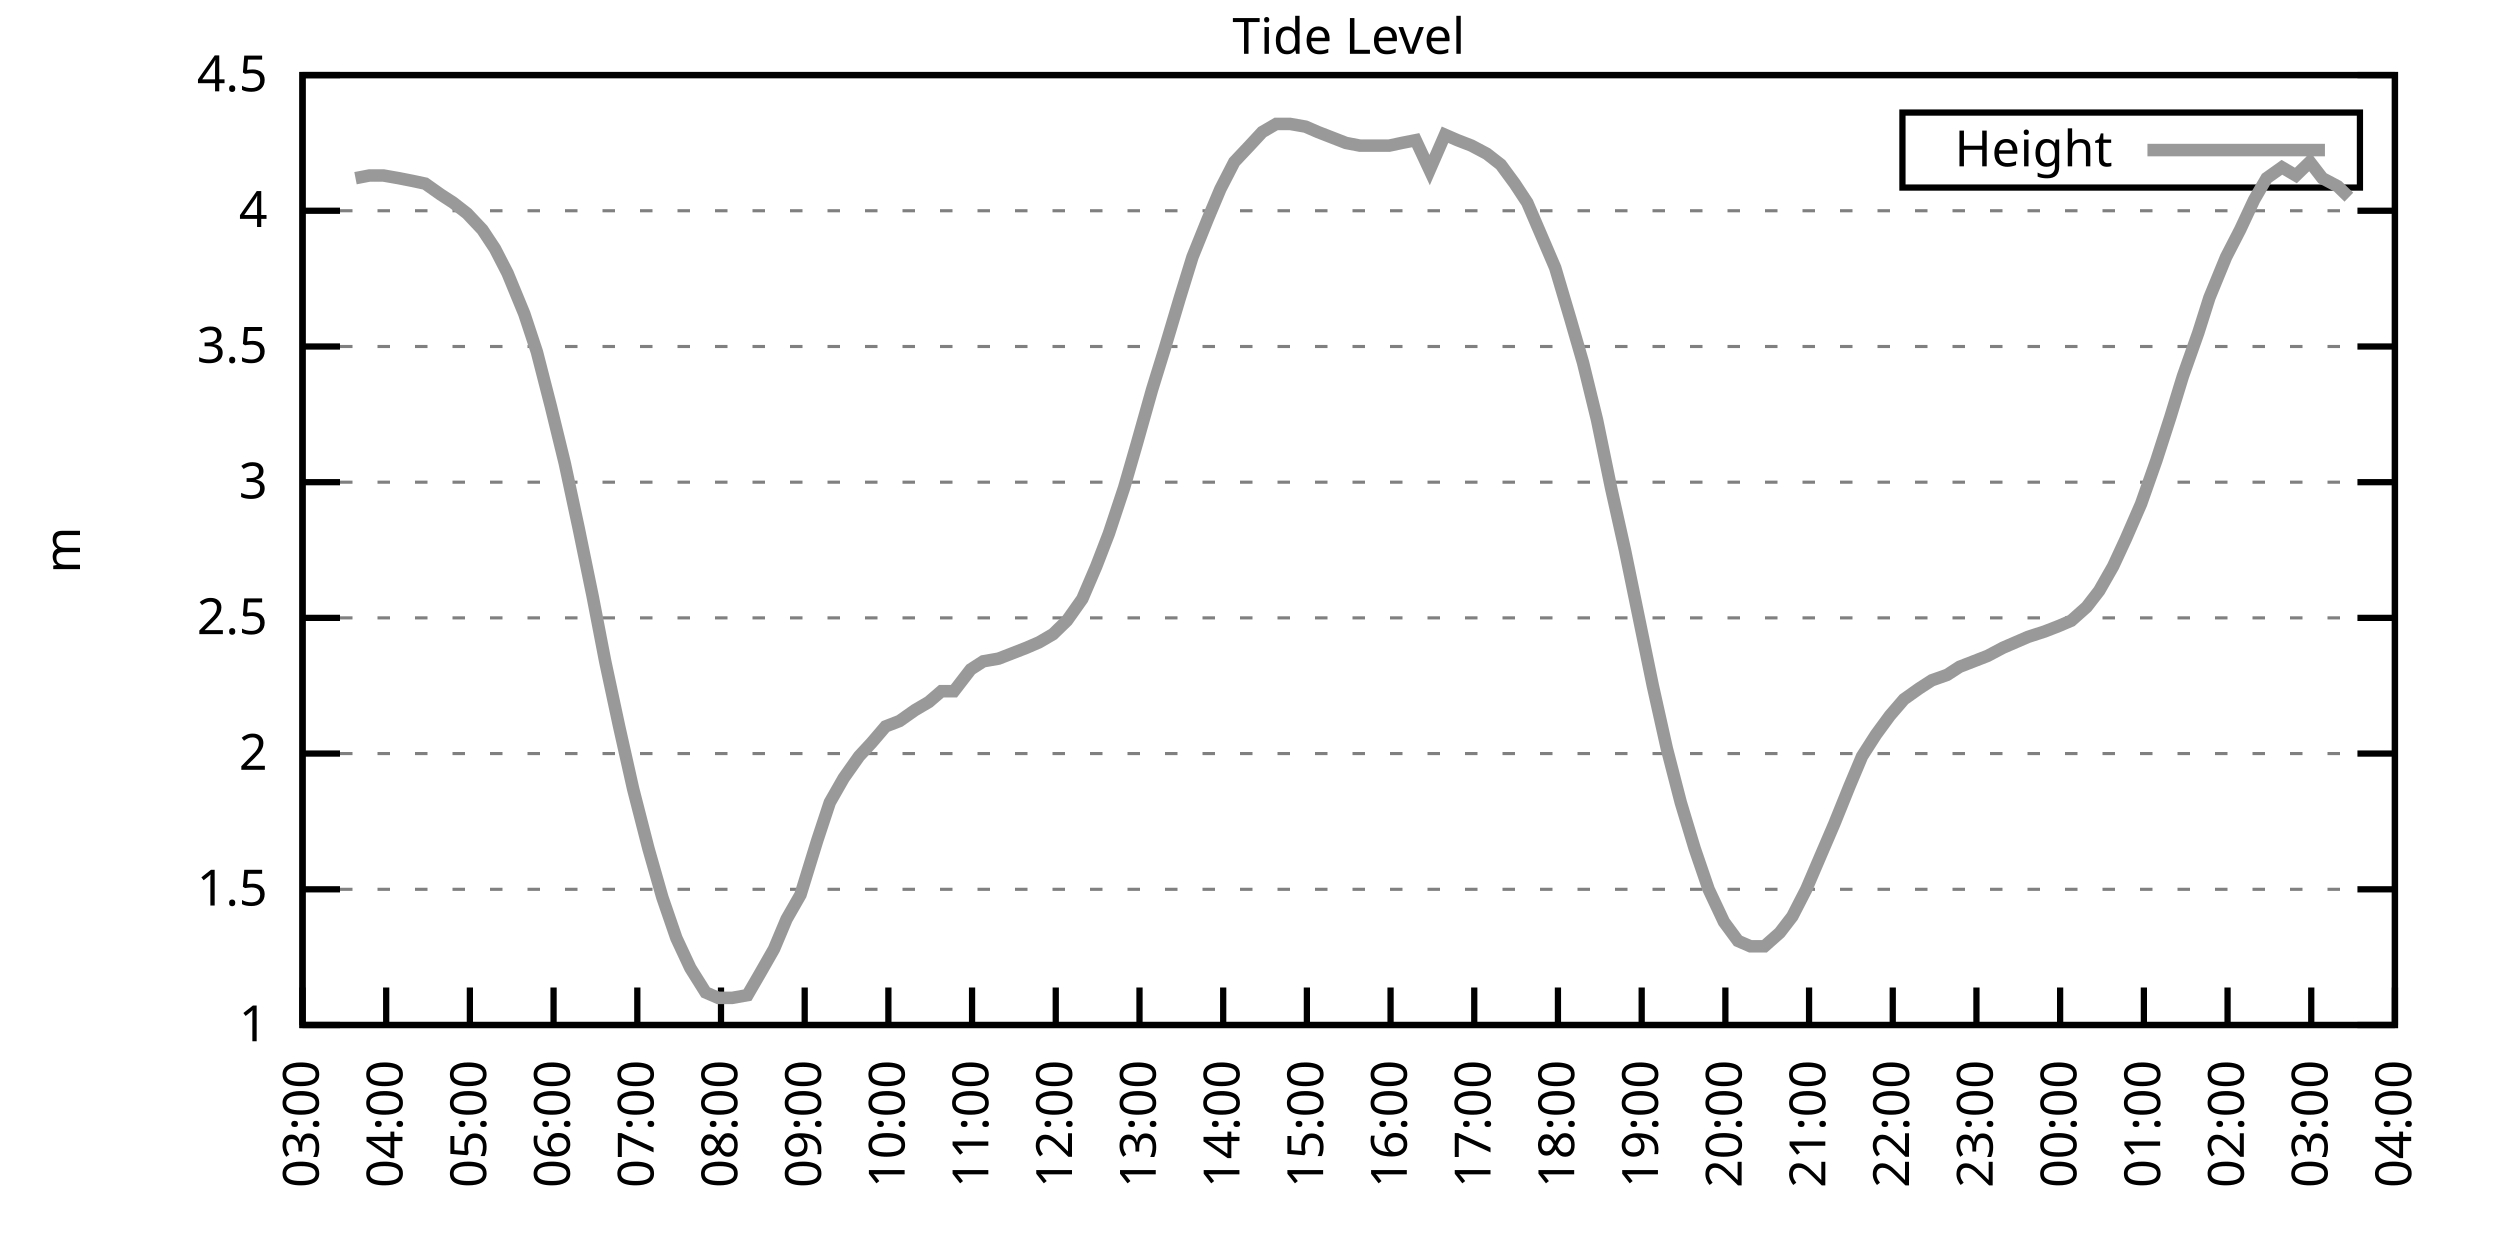
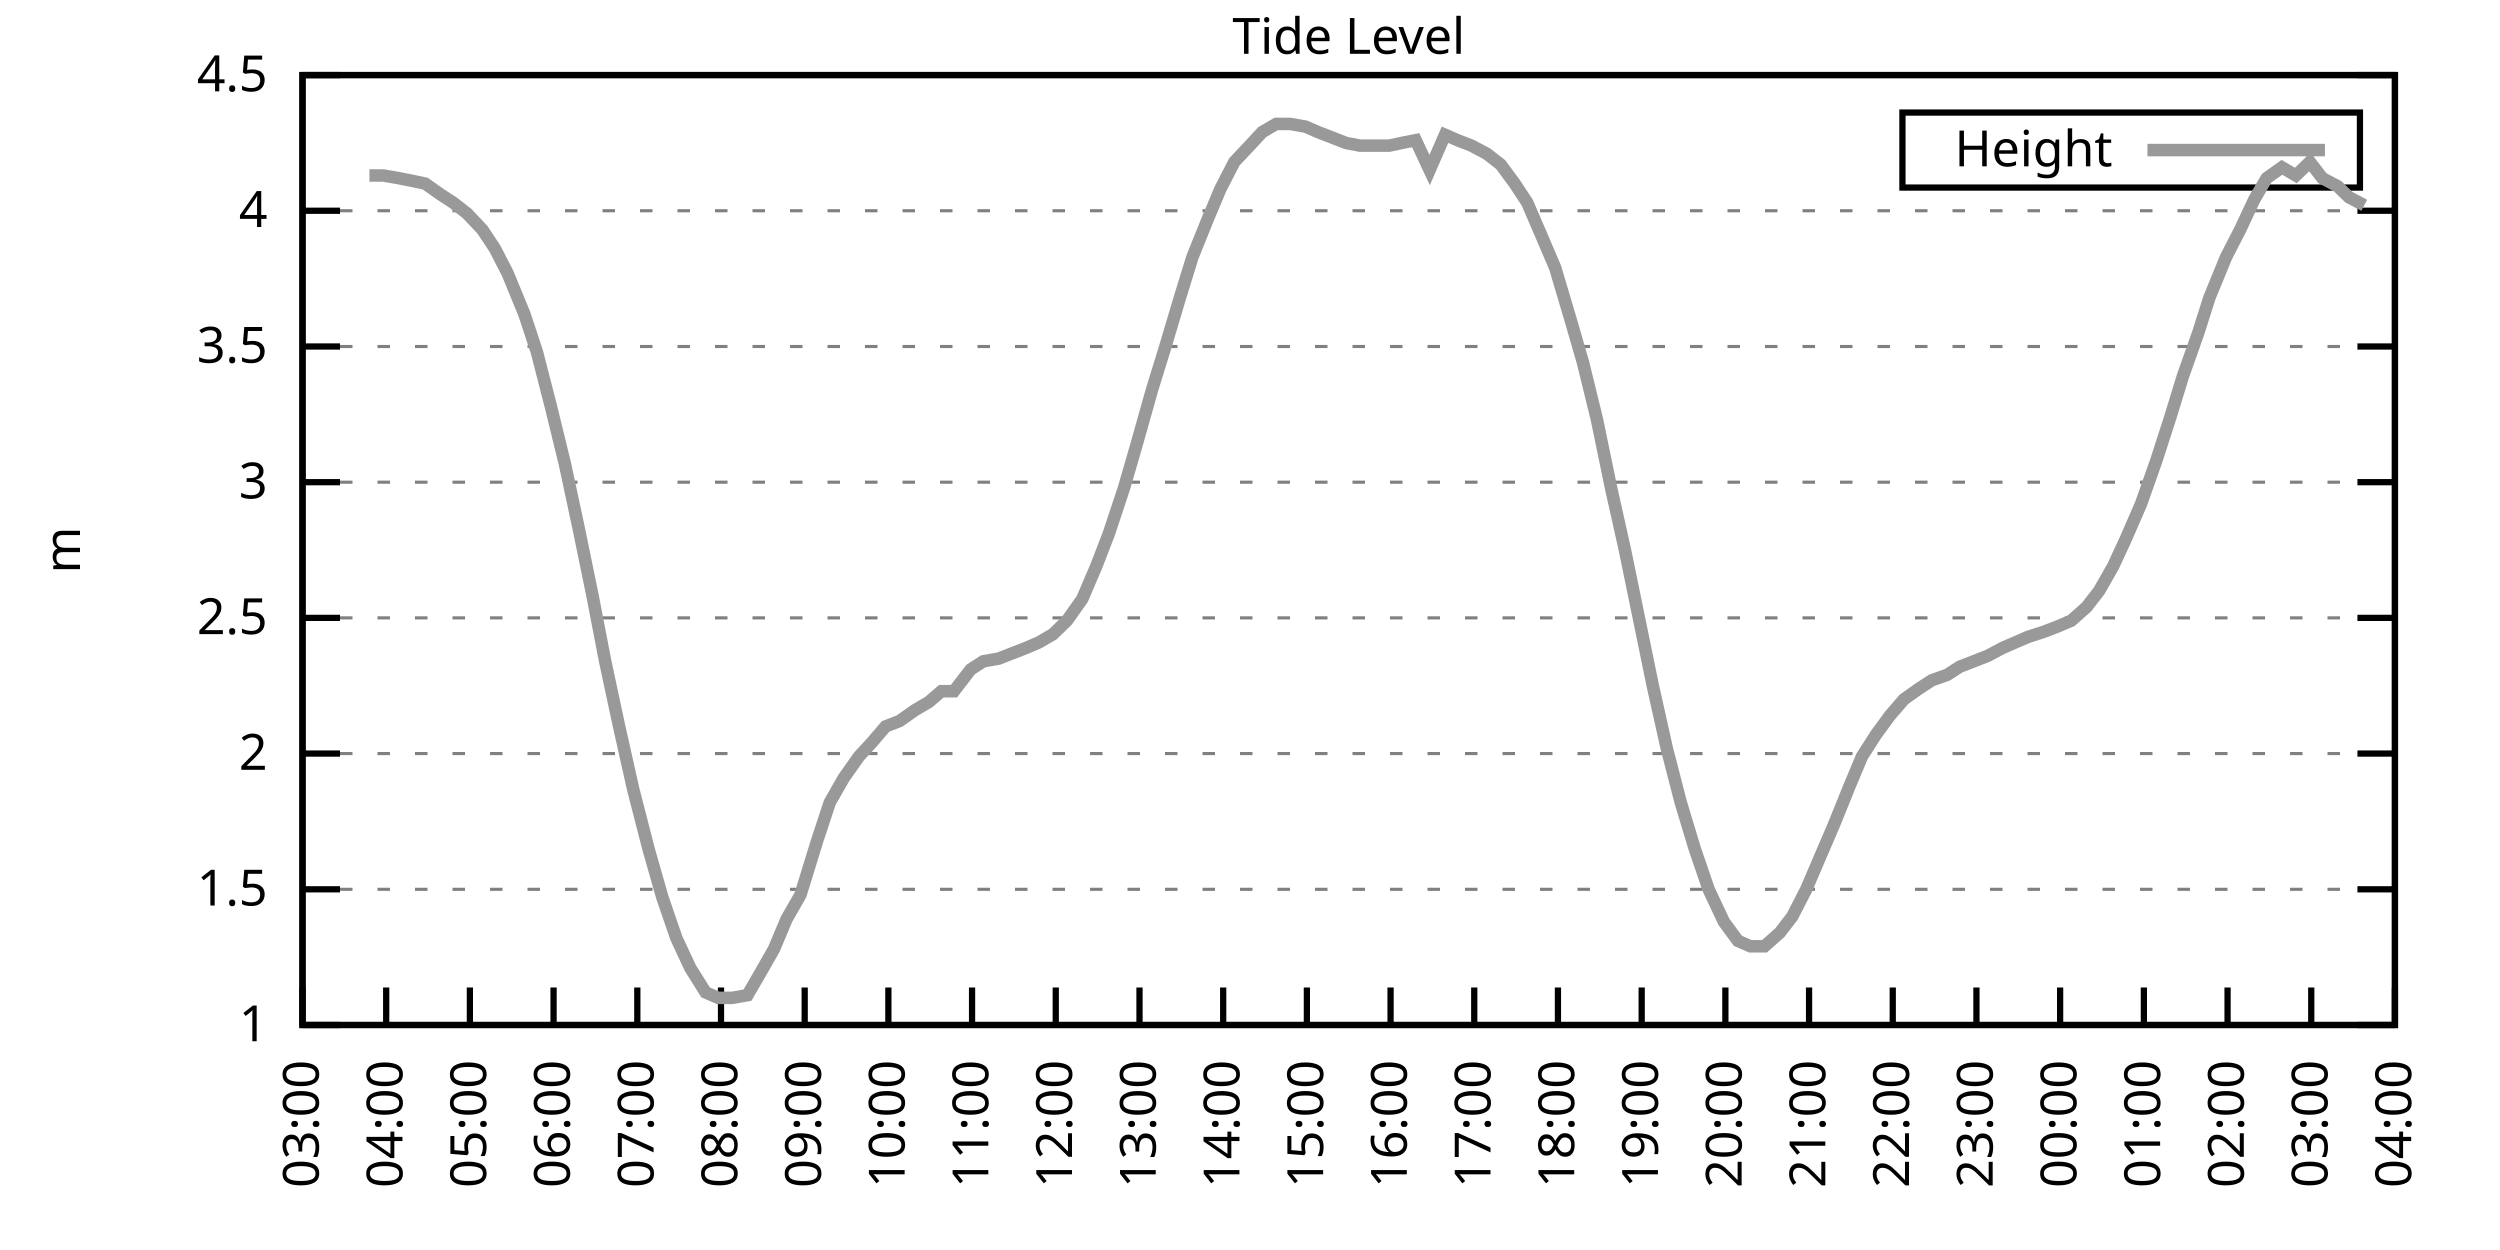
<svg xmlns="http://www.w3.org/2000/svg" xmlns:xlink="http://www.w3.org/1999/xlink" width="400" height="200" viewBox="0 0 400 200">
  <g id="gnuplot_canvas">
    <rect x="0" y="0" width="400" height="200" fill="none" />
    <defs>
      <circle id="gpDot" r="0.5" stroke-width="0.5" stroke="currentColor" />
      <path id="gpPt0" stroke-width="0.333" stroke="currentColor" d="M-1,0 h2 M0,-1 v2" />
      <path id="gpPt1" stroke-width="0.333" stroke="currentColor" d="M-1,-1 L1,1 M1,-1 L-1,1" />
      <path id="gpPt2" stroke-width="0.333" stroke="currentColor" d="M-1,0 L1,0 M0,-1 L0,1 M-1,-1 L1,1 M-1,1 L1,-1" />
      <rect id="gpPt3" stroke-width="0.333" stroke="currentColor" x="-1" y="-1" width="2" height="2" />
      <rect id="gpPt4" stroke-width="0.333" stroke="currentColor" fill="currentColor" x="-1" y="-1" width="2" height="2" />
      <circle id="gpPt5" stroke-width="0.333" stroke="currentColor" cx="0" cy="0" r="1" />
      <use xlink:href="#gpPt5" id="gpPt6" fill="currentColor" stroke="none" />
      <path id="gpPt7" stroke-width="0.333" stroke="currentColor" d="M0,-1.33 L-1.33,0.67 L1.33,0.67 z" />
      <use xlink:href="#gpPt7" id="gpPt8" fill="currentColor" stroke="none" />
      <use xlink:href="#gpPt7" id="gpPt9" stroke="currentColor" transform="rotate(180)" />
      <use xlink:href="#gpPt9" id="gpPt10" fill="currentColor" stroke="none" />
      <use xlink:href="#gpPt3" id="gpPt11" stroke="currentColor" transform="rotate(45)" />
      <use xlink:href="#gpPt11" id="gpPt12" fill="currentColor" stroke="none" />
      <path id="gpPt13" stroke-width="0.333" stroke="currentColor" d="M0,1.330 L1.265,0.411 L0.782,-1.067 L-0.782,-1.076 L-1.265,0.411 z" />
      <use xlink:href="#gpPt13" id="gpPt14" fill="currentColor" stroke="none" />
      <filter id="textbox" filterUnits="objectBoundingBox" x="0" y="0" height="1" width="1">
        <feFlood flood-color="white" flood-opacity="1" result="bgnd" />
        <feComposite in="SourceGraphic" in2="bgnd" operator="atop" />
      </filter>
      <filter id="greybox" filterUnits="objectBoundingBox" x="0" y="0" height="1" width="1">
        <feFlood flood-color="lightgrey" flood-opacity="1" result="grey" />
        <feComposite in="SourceGraphic" in2="grey" operator="atop" />
      </filter>
    </defs>
    <g fill="none" color="white" stroke="currentColor" stroke-width="1.00" stroke-linecap="butt" stroke-linejoin="miter">
</g>
    <g fill="none" color="black" stroke="currentColor" stroke-width="1.00" stroke-linecap="butt" stroke-linejoin="miter">
      <g stroke="none" shape-rendering="crispEdges">
        <polygon fill="rgb(255, 255, 255)" points="48.40,164.00 383.18,164.00 383.18,12.02 48.40,12.02 " />
      </g>
    </g>
    <g fill="none" color="black" stroke="currentColor" stroke-width="1.00" stroke-linecap="butt" stroke-linejoin="miter">
</g>
    <g fill="none" color="black" stroke="black" stroke-width="0.50" stroke-linecap="butt" stroke-linejoin="miter">
</g>
    <g fill="none" color="gray" stroke="currentColor" stroke-width="0.50" stroke-linecap="butt" stroke-linejoin="miter">
      <path stroke="gray" stroke-dasharray="2,4" class="gridline" d="M48.40,164.00 L383.19,164.00  " />
    </g>
    <g fill="none" color="gray" stroke="gray" stroke-width="1.00" stroke-linecap="butt" stroke-linejoin="miter">
</g>
    <g fill="none" color="black" stroke="currentColor" stroke-width="1.00" stroke-linecap="butt" stroke-linejoin="miter">
      <path stroke="black" d="M48.40,164.00 L54.40,164.00 M383.19,164.00 L377.19,164.00  " />
      <g transform="translate(42.80,166.60)" stroke="none" fill="black" font-family="Sans" font-size="8.00" text-anchor="end">
        <text>
          <tspan font-family="Sans"> 1</tspan>
        </text>
      </g>
    </g>
    <g fill="none" color="black" stroke="currentColor" stroke-width="1.00" stroke-linecap="butt" stroke-linejoin="miter">
</g>
    <g fill="none" color="black" stroke="black" stroke-width="0.50" stroke-linecap="butt" stroke-linejoin="miter">
</g>
    <g fill="none" color="gray" stroke="currentColor" stroke-width="0.50" stroke-linecap="butt" stroke-linejoin="miter">
      <path stroke="gray" stroke-dasharray="2,4" class="gridline" d="M48.40,142.29 L383.19,142.29  " />
    </g>
    <g fill="none" color="gray" stroke="gray" stroke-width="1.00" stroke-linecap="butt" stroke-linejoin="miter">
</g>
    <g fill="none" color="black" stroke="currentColor" stroke-width="1.00" stroke-linecap="butt" stroke-linejoin="miter">
      <path stroke="black" d="M48.40,142.29 L54.40,142.29 M383.19,142.29 L377.19,142.29  " />
      <g transform="translate(42.80,144.89)" stroke="none" fill="black" font-family="Sans" font-size="8.00" text-anchor="end">
        <text>
          <tspan font-family="Sans"> 1.5</tspan>
        </text>
      </g>
    </g>
    <g fill="none" color="black" stroke="currentColor" stroke-width="1.00" stroke-linecap="butt" stroke-linejoin="miter">
</g>
    <g fill="none" color="black" stroke="black" stroke-width="0.50" stroke-linecap="butt" stroke-linejoin="miter">
</g>
    <g fill="none" color="gray" stroke="currentColor" stroke-width="0.50" stroke-linecap="butt" stroke-linejoin="miter">
      <path stroke="gray" stroke-dasharray="2,4" class="gridline" d="M48.40,120.57 L383.19,120.57  " />
    </g>
    <g fill="none" color="gray" stroke="gray" stroke-width="1.00" stroke-linecap="butt" stroke-linejoin="miter">
</g>
    <g fill="none" color="black" stroke="currentColor" stroke-width="1.00" stroke-linecap="butt" stroke-linejoin="miter">
      <path stroke="black" d="M48.40,120.57 L54.40,120.57 M383.19,120.57 L377.19,120.57  " />
      <g transform="translate(42.80,123.17)" stroke="none" fill="black" font-family="Sans" font-size="8.00" text-anchor="end">
        <text>
          <tspan font-family="Sans"> 2</tspan>
        </text>
      </g>
    </g>
    <g fill="none" color="black" stroke="currentColor" stroke-width="1.00" stroke-linecap="butt" stroke-linejoin="miter">
</g>
    <g fill="none" color="black" stroke="black" stroke-width="0.50" stroke-linecap="butt" stroke-linejoin="miter">
</g>
    <g fill="none" color="gray" stroke="currentColor" stroke-width="0.50" stroke-linecap="butt" stroke-linejoin="miter">
      <path stroke="gray" stroke-dasharray="2,4" class="gridline" d="M48.40,98.86 L383.19,98.86  " />
    </g>
    <g fill="none" color="gray" stroke="gray" stroke-width="1.00" stroke-linecap="butt" stroke-linejoin="miter">
</g>
    <g fill="none" color="black" stroke="currentColor" stroke-width="1.00" stroke-linecap="butt" stroke-linejoin="miter">
      <path stroke="black" d="M48.40,98.86 L54.40,98.86 M383.19,98.86 L377.19,98.86  " />
      <g transform="translate(42.80,101.46)" stroke="none" fill="black" font-family="Sans" font-size="8.00" text-anchor="end">
        <text>
          <tspan font-family="Sans"> 2.5</tspan>
        </text>
      </g>
    </g>
    <g fill="none" color="black" stroke="currentColor" stroke-width="1.00" stroke-linecap="butt" stroke-linejoin="miter">
</g>
    <g fill="none" color="black" stroke="black" stroke-width="0.50" stroke-linecap="butt" stroke-linejoin="miter">
</g>
    <g fill="none" color="gray" stroke="currentColor" stroke-width="0.50" stroke-linecap="butt" stroke-linejoin="miter">
      <path stroke="gray" stroke-dasharray="2,4" class="gridline" d="M48.40,77.15 L383.19,77.15  " />
    </g>
    <g fill="none" color="gray" stroke="gray" stroke-width="1.00" stroke-linecap="butt" stroke-linejoin="miter">
</g>
    <g fill="none" color="black" stroke="currentColor" stroke-width="1.00" stroke-linecap="butt" stroke-linejoin="miter">
      <path stroke="black" d="M48.40,77.15 L54.40,77.15 M383.19,77.15 L377.19,77.15  " />
      <g transform="translate(42.80,79.75)" stroke="none" fill="black" font-family="Sans" font-size="8.00" text-anchor="end">
        <text>
          <tspan font-family="Sans"> 3</tspan>
        </text>
      </g>
    </g>
    <g fill="none" color="black" stroke="currentColor" stroke-width="1.00" stroke-linecap="butt" stroke-linejoin="miter">
</g>
    <g fill="none" color="black" stroke="black" stroke-width="0.50" stroke-linecap="butt" stroke-linejoin="miter">
</g>
    <g fill="none" color="gray" stroke="currentColor" stroke-width="0.50" stroke-linecap="butt" stroke-linejoin="miter">
      <path stroke="gray" stroke-dasharray="2,4" class="gridline" d="M48.40,55.44 L383.19,55.44  " />
    </g>
    <g fill="none" color="gray" stroke="gray" stroke-width="1.00" stroke-linecap="butt" stroke-linejoin="miter">
</g>
    <g fill="none" color="black" stroke="currentColor" stroke-width="1.00" stroke-linecap="butt" stroke-linejoin="miter">
      <path stroke="black" d="M48.40,55.44 L54.40,55.44 M383.19,55.44 L377.19,55.44  " />
      <g transform="translate(42.80,58.04)" stroke="none" fill="black" font-family="Sans" font-size="8.00" text-anchor="end">
        <text>
          <tspan font-family="Sans"> 3.5</tspan>
        </text>
      </g>
    </g>
    <g fill="none" color="black" stroke="currentColor" stroke-width="1.00" stroke-linecap="butt" stroke-linejoin="miter">
</g>
    <g fill="none" color="black" stroke="black" stroke-width="0.50" stroke-linecap="butt" stroke-linejoin="miter">
</g>
    <g fill="none" color="gray" stroke="currentColor" stroke-width="0.50" stroke-linecap="butt" stroke-linejoin="miter">
      <path stroke="gray" stroke-dasharray="2,4" class="gridline" d="M48.40,33.72 L383.19,33.72  " />
    </g>
    <g fill="none" color="gray" stroke="gray" stroke-width="1.00" stroke-linecap="butt" stroke-linejoin="miter">
</g>
    <g fill="none" color="black" stroke="currentColor" stroke-width="1.00" stroke-linecap="butt" stroke-linejoin="miter">
      <path stroke="black" d="M48.40,33.72 L54.40,33.72 M383.19,33.72 L377.19,33.72  " />
      <g transform="translate(42.80,36.32)" stroke="none" fill="black" font-family="Sans" font-size="8.00" text-anchor="end">
        <text>
          <tspan font-family="Sans"> 4</tspan>
        </text>
      </g>
    </g>
    <g fill="none" color="black" stroke="currentColor" stroke-width="1.00" stroke-linecap="butt" stroke-linejoin="miter">
</g>
    <g fill="none" color="black" stroke="black" stroke-width="0.50" stroke-linecap="butt" stroke-linejoin="miter">
</g>
    <g fill="none" color="gray" stroke="currentColor" stroke-width="0.50" stroke-linecap="butt" stroke-linejoin="miter">
      <path stroke="gray" stroke-dasharray="2,4" class="gridline" d="M48.40,12.01 L383.19,12.01  " />
    </g>
    <g fill="none" color="gray" stroke="gray" stroke-width="1.00" stroke-linecap="butt" stroke-linejoin="miter">
</g>
    <g fill="none" color="black" stroke="currentColor" stroke-width="1.00" stroke-linecap="butt" stroke-linejoin="miter">
      <path stroke="black" d="M48.40,12.01 L54.40,12.01 M383.19,12.01 L377.19,12.01  " />
      <g transform="translate(42.80,14.61)" stroke="none" fill="black" font-family="Sans" font-size="8.00" text-anchor="end">
        <text>
          <tspan font-family="Sans"> 4.5</tspan>
        </text>
      </g>
    </g>
    <g fill="none" color="black" stroke="currentColor" stroke-width="1.00" stroke-linecap="butt" stroke-linejoin="miter">
      <path stroke="black" d="M48.40,164.00 L48.40,158.00  " />
      <g transform="translate(51.00,169.60) rotate(270.00)" stroke="none" fill="black" font-family="Sans" font-size="8.00" text-anchor="end">
        <text>
          <tspan font-family="Sans">03:00</tspan>
        </text>
      </g>
    </g>
    <g fill="none" color="black" stroke="currentColor" stroke-width="1.00" stroke-linecap="butt" stroke-linejoin="miter">
      <path stroke="black" d="M61.79,164.00 L61.79,158.00  " />
      <g transform="translate(64.39,169.60) rotate(270.00)" stroke="none" fill="black" font-family="Sans" font-size="8.00" text-anchor="end">
        <text>
          <tspan font-family="Sans">04:00</tspan>
        </text>
      </g>
    </g>
    <g fill="none" color="black" stroke="currentColor" stroke-width="1.00" stroke-linecap="butt" stroke-linejoin="miter">
      <path stroke="black" d="M75.18,164.00 L75.18,158.00  " />
      <g transform="translate(77.78,169.60) rotate(270.00)" stroke="none" fill="black" font-family="Sans" font-size="8.00" text-anchor="end">
        <text>
          <tspan font-family="Sans">05:00</tspan>
        </text>
      </g>
    </g>
    <g fill="none" color="black" stroke="currentColor" stroke-width="1.00" stroke-linecap="butt" stroke-linejoin="miter">
      <path stroke="black" d="M88.57,164.00 L88.57,158.00  " />
      <g transform="translate(91.17,169.60) rotate(270.00)" stroke="none" fill="black" font-family="Sans" font-size="8.00" text-anchor="end">
        <text>
          <tspan font-family="Sans">06:00</tspan>
        </text>
      </g>
    </g>
    <g fill="none" color="black" stroke="currentColor" stroke-width="1.00" stroke-linecap="butt" stroke-linejoin="miter">
      <path stroke="black" d="M101.97,164.00 L101.97,158.00  " />
      <g transform="translate(104.57,169.60) rotate(270.00)" stroke="none" fill="black" font-family="Sans" font-size="8.00" text-anchor="end">
        <text>
          <tspan font-family="Sans">07:00</tspan>
        </text>
      </g>
    </g>
    <g fill="none" color="black" stroke="currentColor" stroke-width="1.00" stroke-linecap="butt" stroke-linejoin="miter">
      <path stroke="black" d="M115.36,164.00 L115.36,158.00  " />
      <g transform="translate(117.96,169.60) rotate(270.00)" stroke="none" fill="black" font-family="Sans" font-size="8.00" text-anchor="end">
        <text>
          <tspan font-family="Sans">08:00</tspan>
        </text>
      </g>
    </g>
    <g fill="none" color="black" stroke="currentColor" stroke-width="1.00" stroke-linecap="butt" stroke-linejoin="miter">
      <path stroke="black" d="M128.75,164.00 L128.75,158.00  " />
      <g transform="translate(131.35,169.60) rotate(270.00)" stroke="none" fill="black" font-family="Sans" font-size="8.00" text-anchor="end">
        <text>
          <tspan font-family="Sans">09:00</tspan>
        </text>
      </g>
    </g>
    <g fill="none" color="black" stroke="currentColor" stroke-width="1.00" stroke-linecap="butt" stroke-linejoin="miter">
      <path stroke="black" d="M142.14,164.00 L142.14,158.00  " />
      <g transform="translate(144.74,169.60) rotate(270.00)" stroke="none" fill="black" font-family="Sans" font-size="8.00" text-anchor="end">
        <text>
          <tspan font-family="Sans">10:00</tspan>
        </text>
      </g>
    </g>
    <g fill="none" color="black" stroke="currentColor" stroke-width="1.00" stroke-linecap="butt" stroke-linejoin="miter">
      <path stroke="black" d="M155.53,164.00 L155.53,158.00  " />
      <g transform="translate(158.13,169.60) rotate(270.00)" stroke="none" fill="black" font-family="Sans" font-size="8.00" text-anchor="end">
        <text>
          <tspan font-family="Sans">11:00</tspan>
        </text>
      </g>
    </g>
    <g fill="none" color="black" stroke="currentColor" stroke-width="1.00" stroke-linecap="butt" stroke-linejoin="miter">
      <path stroke="black" d="M168.92,164.00 L168.92,158.00  " />
      <g transform="translate(171.52,169.60) rotate(270.00)" stroke="none" fill="black" font-family="Sans" font-size="8.00" text-anchor="end">
        <text>
          <tspan font-family="Sans">12:00</tspan>
        </text>
      </g>
    </g>
    <g fill="none" color="black" stroke="currentColor" stroke-width="1.00" stroke-linecap="butt" stroke-linejoin="miter">
      <path stroke="black" d="M182.32,164.00 L182.32,158.00  " />
      <g transform="translate(184.92,169.60) rotate(270.00)" stroke="none" fill="black" font-family="Sans" font-size="8.00" text-anchor="end">
        <text>
          <tspan font-family="Sans">13:00</tspan>
        </text>
      </g>
    </g>
    <g fill="none" color="black" stroke="currentColor" stroke-width="1.00" stroke-linecap="butt" stroke-linejoin="miter">
      <path stroke="black" d="M195.71,164.00 L195.71,158.00  " />
      <g transform="translate(198.31,169.60) rotate(270.00)" stroke="none" fill="black" font-family="Sans" font-size="8.00" text-anchor="end">
        <text>
          <tspan font-family="Sans">14:00</tspan>
        </text>
      </g>
    </g>
    <g fill="none" color="black" stroke="currentColor" stroke-width="1.00" stroke-linecap="butt" stroke-linejoin="miter">
      <path stroke="black" d="M209.10,164.00 L209.10,158.00  " />
      <g transform="translate(211.70,169.60) rotate(270.00)" stroke="none" fill="black" font-family="Sans" font-size="8.00" text-anchor="end">
        <text>
          <tspan font-family="Sans">15:00</tspan>
        </text>
      </g>
    </g>
    <g fill="none" color="black" stroke="currentColor" stroke-width="1.00" stroke-linecap="butt" stroke-linejoin="miter">
      <path stroke="black" d="M222.49,164.00 L222.49,158.00  " />
      <g transform="translate(225.09,169.60) rotate(270.00)" stroke="none" fill="black" font-family="Sans" font-size="8.00" text-anchor="end">
        <text>
          <tspan font-family="Sans">16:00</tspan>
        </text>
      </g>
    </g>
    <g fill="none" color="black" stroke="currentColor" stroke-width="1.00" stroke-linecap="butt" stroke-linejoin="miter">
      <path stroke="black" d="M235.88,164.00 L235.88,158.00  " />
      <g transform="translate(238.48,169.60) rotate(270.00)" stroke="none" fill="black" font-family="Sans" font-size="8.00" text-anchor="end">
        <text>
          <tspan font-family="Sans">17:00</tspan>
        </text>
      </g>
    </g>
    <g fill="none" color="black" stroke="currentColor" stroke-width="1.00" stroke-linecap="butt" stroke-linejoin="miter">
      <path stroke="black" d="M249.27,164.00 L249.27,158.00  " />
      <g transform="translate(251.87,169.60) rotate(270.00)" stroke="none" fill="black" font-family="Sans" font-size="8.00" text-anchor="end">
        <text>
          <tspan font-family="Sans">18:00</tspan>
        </text>
      </g>
    </g>
    <g fill="none" color="black" stroke="currentColor" stroke-width="1.00" stroke-linecap="butt" stroke-linejoin="miter">
      <path stroke="black" d="M262.67,164.00 L262.67,158.00  " />
      <g transform="translate(265.27,169.60) rotate(270.00)" stroke="none" fill="black" font-family="Sans" font-size="8.00" text-anchor="end">
        <text>
          <tspan font-family="Sans">19:00</tspan>
        </text>
      </g>
    </g>
    <g fill="none" color="black" stroke="currentColor" stroke-width="1.00" stroke-linecap="butt" stroke-linejoin="miter">
      <path stroke="black" d="M276.06,164.00 L276.06,158.00  " />
      <g transform="translate(278.66,169.60) rotate(270.00)" stroke="none" fill="black" font-family="Sans" font-size="8.00" text-anchor="end">
        <text>
          <tspan font-family="Sans">20:00</tspan>
        </text>
      </g>
    </g>
    <g fill="none" color="black" stroke="currentColor" stroke-width="1.00" stroke-linecap="butt" stroke-linejoin="miter">
      <path stroke="black" d="M289.45,164.00 L289.45,158.00  " />
      <g transform="translate(292.05,169.60) rotate(270.00)" stroke="none" fill="black" font-family="Sans" font-size="8.00" text-anchor="end">
        <text>
          <tspan font-family="Sans">21:00</tspan>
        </text>
      </g>
    </g>
    <g fill="none" color="black" stroke="currentColor" stroke-width="1.00" stroke-linecap="butt" stroke-linejoin="miter">
      <path stroke="black" d="M302.84,164.00 L302.84,158.00  " />
      <g transform="translate(305.44,169.60) rotate(270.00)" stroke="none" fill="black" font-family="Sans" font-size="8.00" text-anchor="end">
        <text>
          <tspan font-family="Sans">22:00</tspan>
        </text>
      </g>
    </g>
    <g fill="none" color="black" stroke="currentColor" stroke-width="1.00" stroke-linecap="butt" stroke-linejoin="miter">
      <path stroke="black" d="M316.23,164.00 L316.23,158.00  " />
      <g transform="translate(318.83,169.60) rotate(270.00)" stroke="none" fill="black" font-family="Sans" font-size="8.00" text-anchor="end">
        <text>
          <tspan font-family="Sans">23:00</tspan>
        </text>
      </g>
    </g>
    <g fill="none" color="black" stroke="currentColor" stroke-width="1.00" stroke-linecap="butt" stroke-linejoin="miter">
      <path stroke="black" d="M329.62,164.00 L329.62,158.00  " />
      <g transform="translate(332.22,169.60) rotate(270.00)" stroke="none" fill="black" font-family="Sans" font-size="8.00" text-anchor="end">
        <text>
          <tspan font-family="Sans">00:00</tspan>
        </text>
      </g>
    </g>
    <g fill="none" color="black" stroke="currentColor" stroke-width="1.00" stroke-linecap="butt" stroke-linejoin="miter">
      <path stroke="black" d="M343.02,164.00 L343.02,158.00  " />
      <g transform="translate(345.62,169.60) rotate(270.00)" stroke="none" fill="black" font-family="Sans" font-size="8.00" text-anchor="end">
        <text>
          <tspan font-family="Sans">01:00</tspan>
        </text>
      </g>
    </g>
    <g fill="none" color="black" stroke="currentColor" stroke-width="1.00" stroke-linecap="butt" stroke-linejoin="miter">
      <path stroke="black" d="M356.41,164.00 L356.41,158.00  " />
      <g transform="translate(359.01,169.60) rotate(270.00)" stroke="none" fill="black" font-family="Sans" font-size="8.00" text-anchor="end">
        <text>
          <tspan font-family="Sans">02:00</tspan>
        </text>
      </g>
    </g>
    <g fill="none" color="black" stroke="currentColor" stroke-width="1.00" stroke-linecap="butt" stroke-linejoin="miter">
      <path stroke="black" d="M369.80,164.00 L369.80,158.00  " />
      <g transform="translate(372.40,169.60) rotate(270.00)" stroke="none" fill="black" font-family="Sans" font-size="8.00" text-anchor="end">
        <text>
          <tspan font-family="Sans">03:00</tspan>
        </text>
      </g>
    </g>
    <g fill="none" color="black" stroke="currentColor" stroke-width="1.00" stroke-linecap="butt" stroke-linejoin="miter">
      <path stroke="black" d="M383.19,164.00 L383.19,158.00  " />
      <g transform="translate(385.79,169.60) rotate(270.00)" stroke="none" fill="black" font-family="Sans" font-size="8.00" text-anchor="end">
        <text>
          <tspan font-family="Sans">04:00</tspan>
        </text>
      </g>
    </g>
    <g fill="none" color="black" stroke="currentColor" stroke-width="1.00" stroke-linecap="butt" stroke-linejoin="miter">
</g>
    <g fill="none" color="black" stroke="currentColor" stroke-width="1.00" stroke-linecap="butt" stroke-linejoin="miter">
      <path stroke="black" d="M48.40,12.01 L48.40,164.00 L383.19,164.00 L383.19,12.01 L48.40,12.01 Z  " />
    </g>
    <g fill="none" color="black" stroke="currentColor" stroke-width="1.00" stroke-linecap="butt" stroke-linejoin="miter">
</g>
    <g fill="none" color="black" stroke="currentColor" stroke-width="1.00" stroke-linecap="butt" stroke-linejoin="miter">
      <path stroke="black" d="M304.39,30.01 L304.39,18.01 L377.59,18.01 L377.59,30.01 L304.39,30.01 Z  " />
    </g>
    <g id="Tide_level_plot_1">
      <g fill="none" color="white" stroke="black" stroke-width="2.00" stroke-linecap="butt" stroke-linejoin="miter">
</g>
      <g fill="none" color="black" stroke="currentColor" stroke-width="2.00" stroke-linecap="butt" stroke-linejoin="miter">
        <g transform="translate(337.99,26.61)" stroke="none" fill="black" font-family="Sans" font-size="8.00" text-anchor="end">
          <text>
            <tspan font-family="Sans">Height</tspan>
          </text>
        </g>
      </g>
      <g fill="none" color="black" stroke="currentColor" stroke-width="2.00" stroke-linecap="butt" stroke-linejoin="miter">
-         <path stroke="rgb(153, 153, 153)" d="M343.59,24.01 L371.99,24.01 M56.88,28.51 L59.11,28.08 L61.35,28.08 L63.80,28.51 L66.03,28.95 L68.04,29.38   L70.50,31.12 L72.50,32.42 L74.74,34.16 L77.19,36.76 L79.20,39.80 L81.21,43.71 L83.89,50.22 L85.90,56.30   L88.13,64.99 L90.36,74.11 L92.59,84.53 L94.82,95.39 L96.83,105.81 L99.06,116.23 L101.30,126.22 L103.75,135.77   L105.98,143.59 L108.22,150.10 L110.45,154.88 L112.90,158.79 L114.91,159.66 L117.14,159.66 L119.60,159.22 L121.61,155.75   L123.84,151.84 L125.85,147.06 L128.08,143.16 L130.76,134.47 L132.77,128.39 L135.00,124.48 L137.45,121.01 L139.46,118.84   L141.69,116.23 L143.93,115.36 L146.38,113.63 L148.61,112.32 L150.62,110.59 L152.63,110.59 L155.31,107.11 L157.32,105.81   L159.77,105.38 L162.01,104.51 L164.24,103.64 L166.25,102.77 L168.48,101.47 L170.71,99.30 L173.17,95.82 L175.40,90.61   L177.41,85.40 L179.86,78.02 L181.87,71.07 L184.32,62.38 L186.33,55.87 L188.79,47.62 L190.80,41.11 L193.25,35.03   L195.26,30.25 L197.49,25.91 L199.95,23.30 L201.96,21.13 L204.19,19.83 L206.42,19.83 L208.88,20.26 L210.88,21.13   L213.12,22.00 L215.35,22.87 L217.58,23.30 L219.81,23.30 L222.27,23.30 L224.28,22.87 L226.51,22.43 L228.74,27.21   L231.20,21.56 L233.20,22.43 L235.44,23.30 L237.89,24.60 L240.12,26.34 L242.36,29.38 L244.36,32.42 L246.60,37.63   L248.83,42.84 L251.28,51.09 L253.29,58.04 L255.52,67.16 L257.76,78.02 L259.99,88.00 L262.22,98.86 L264.45,109.72   L266.68,119.71 L268.92,128.39 L271.15,135.77 L273.38,142.29 L275.83,147.50 L278.07,150.54 L280.07,151.41 L282.31,151.41   L284.76,149.24 L286.77,146.63 L289.00,142.29 L291.23,137.08 L293.47,131.86 L295.92,125.79 L297.93,121.01 L300.16,117.53   L302.39,114.49 L304.63,111.89 L307.08,110.15 L309.09,108.85 L311.54,107.98 L313.55,106.68 L315.79,105.81 L318.02,104.94   L320.47,103.64 L322.48,102.77 L324.49,101.90 L327.17,101.03 L329.40,100.16 L331.41,99.30 L333.86,97.12 L335.87,94.52   L338.10,90.61 L340.11,86.27 L342.57,80.62 L345.02,73.67 L347.26,66.73 L349.26,60.21 L351.72,53.26 L353.51,47.62   L356.18,41.11 L358.42,36.76 L360.65,31.99 L362.66,28.51 L365.11,26.77 L367.34,28.08 L369.58,25.91 L371.58,28.51   L374.04,29.81 L375.82,31.55  " />
+         <path stroke="rgb(153, 153, 153)" d="M343.59,24.01 L371.99,24.01 M59.11,28.08 L61.35,28.08 L63.80,28.51 L66.03,28.95 L68.04,29.38 L70.50,31.12   L72.50,32.42 L74.74,34.16 L77.19,36.76 L79.20,39.80 L81.21,43.71 L83.89,50.22 L85.90,56.30 L88.13,64.99   L90.36,74.11 L92.59,84.53 L94.82,95.39 L96.83,105.81 L99.06,116.23 L101.30,126.22 L103.75,135.77 L105.98,143.59   L108.22,150.10 L110.45,154.88 L112.90,158.79 L114.91,159.66 L117.14,159.66 L119.60,159.22 L121.61,155.75 L123.84,151.84   L125.85,147.06 L128.08,143.16 L130.76,134.47 L132.77,128.39 L135.00,124.48 L137.45,121.01 L139.46,118.84 L141.69,116.23   L143.93,115.36 L146.38,113.63 L148.61,112.32 L150.62,110.59 L152.63,110.59 L155.31,107.11 L157.32,105.81 L159.77,105.38   L162.01,104.51 L164.24,103.64 L166.25,102.77 L168.48,101.47 L170.71,99.30 L173.17,95.82 L175.40,90.61 L177.41,85.40   L179.86,78.02 L181.87,71.07 L184.32,62.38 L186.33,55.87 L188.79,47.62 L190.80,41.11 L193.25,35.03 L195.26,30.25   L197.49,25.91 L199.95,23.30 L201.96,21.13 L204.19,19.83 L206.42,19.83 L208.88,20.26 L210.88,21.13 L213.12,22.00   L215.35,22.87 L217.58,23.30 L219.81,23.30 L222.27,23.30 L224.28,22.87 L226.51,22.43 L228.74,27.21 L231.20,21.56   L233.20,22.43 L235.44,23.30 L237.89,24.60 L240.12,26.34 L242.36,29.38 L244.36,32.42 L246.60,37.63 L248.83,42.84   L251.28,51.09 L253.29,58.04 L255.52,67.16 L257.76,78.02 L259.99,88.00 L262.22,98.86 L264.45,109.72 L266.68,119.71   L268.92,128.39 L271.15,135.77 L273.38,142.29 L275.83,147.50 L278.07,150.54 L280.07,151.41 L282.31,151.41 L284.76,149.24   L286.77,146.63 L289.00,142.29 L291.23,137.08 L293.47,131.86 L295.92,125.79 L297.93,121.01 L300.16,117.53 L302.39,114.49   L304.63,111.89 L307.08,110.15 L309.09,108.85 L311.54,107.98 L313.55,106.68 L315.79,105.81 L318.02,104.94 L320.47,103.64   L322.48,102.77 L324.49,101.90 L327.17,101.03 L329.40,100.16 L331.41,99.30 L333.86,97.12 L335.87,94.52 L338.10,90.61   L340.11,86.27 L342.57,80.62 L345.02,73.67 L347.26,66.73 L349.26,60.21 L351.72,53.26 L353.51,47.62 L356.18,41.11   L358.42,36.76 L360.65,31.99 L362.66,28.51 L365.11,26.77 L367.34,28.08 L369.58,25.91 L371.58,28.51 L374.04,29.81   L375.82,31.55 L378.28,32.85  " />
      </g>
    </g>
    <g fill="none" color="black" stroke="currentColor" stroke-width="2.00" stroke-linecap="butt" stroke-linejoin="miter">
</g>
    <g fill="none" color="black" stroke="black" stroke-width="1.00" stroke-linecap="butt" stroke-linejoin="miter">
</g>
    <g fill="none" color="black" stroke="currentColor" stroke-width="1.00" stroke-linecap="butt" stroke-linejoin="miter">
      <path stroke="black" d="M48.40,12.01 L48.40,164.00 L383.19,164.00 L383.19,12.01 L48.40,12.01 Z  " />
      <g transform="translate(12.80,88.01) rotate(270.00)" stroke="none" fill="black" font-family="Sans" font-size="8.00" text-anchor="middle">
        <text>
          <tspan font-family="Sans">m</tspan>
        </text>
      </g>
    </g>
    <g fill="none" color="black" stroke="currentColor" stroke-width="1.00" stroke-linecap="butt" stroke-linejoin="miter">
</g>
    <g fill="none" color="black" stroke="currentColor" stroke-width="1.00" stroke-linecap="butt" stroke-linejoin="miter">
      <g transform="translate(215.79,8.61)" stroke="none" fill="black" font-family="Sans" font-size="8.00" text-anchor="middle">
        <text>
          <tspan font-family="Sans">Tide Level</tspan>
        </text>
      </g>
    </g>
    <g fill="none" color="black" stroke="currentColor" stroke-width="1.00" stroke-linecap="butt" stroke-linejoin="miter">
</g>
  </g>
</svg>
